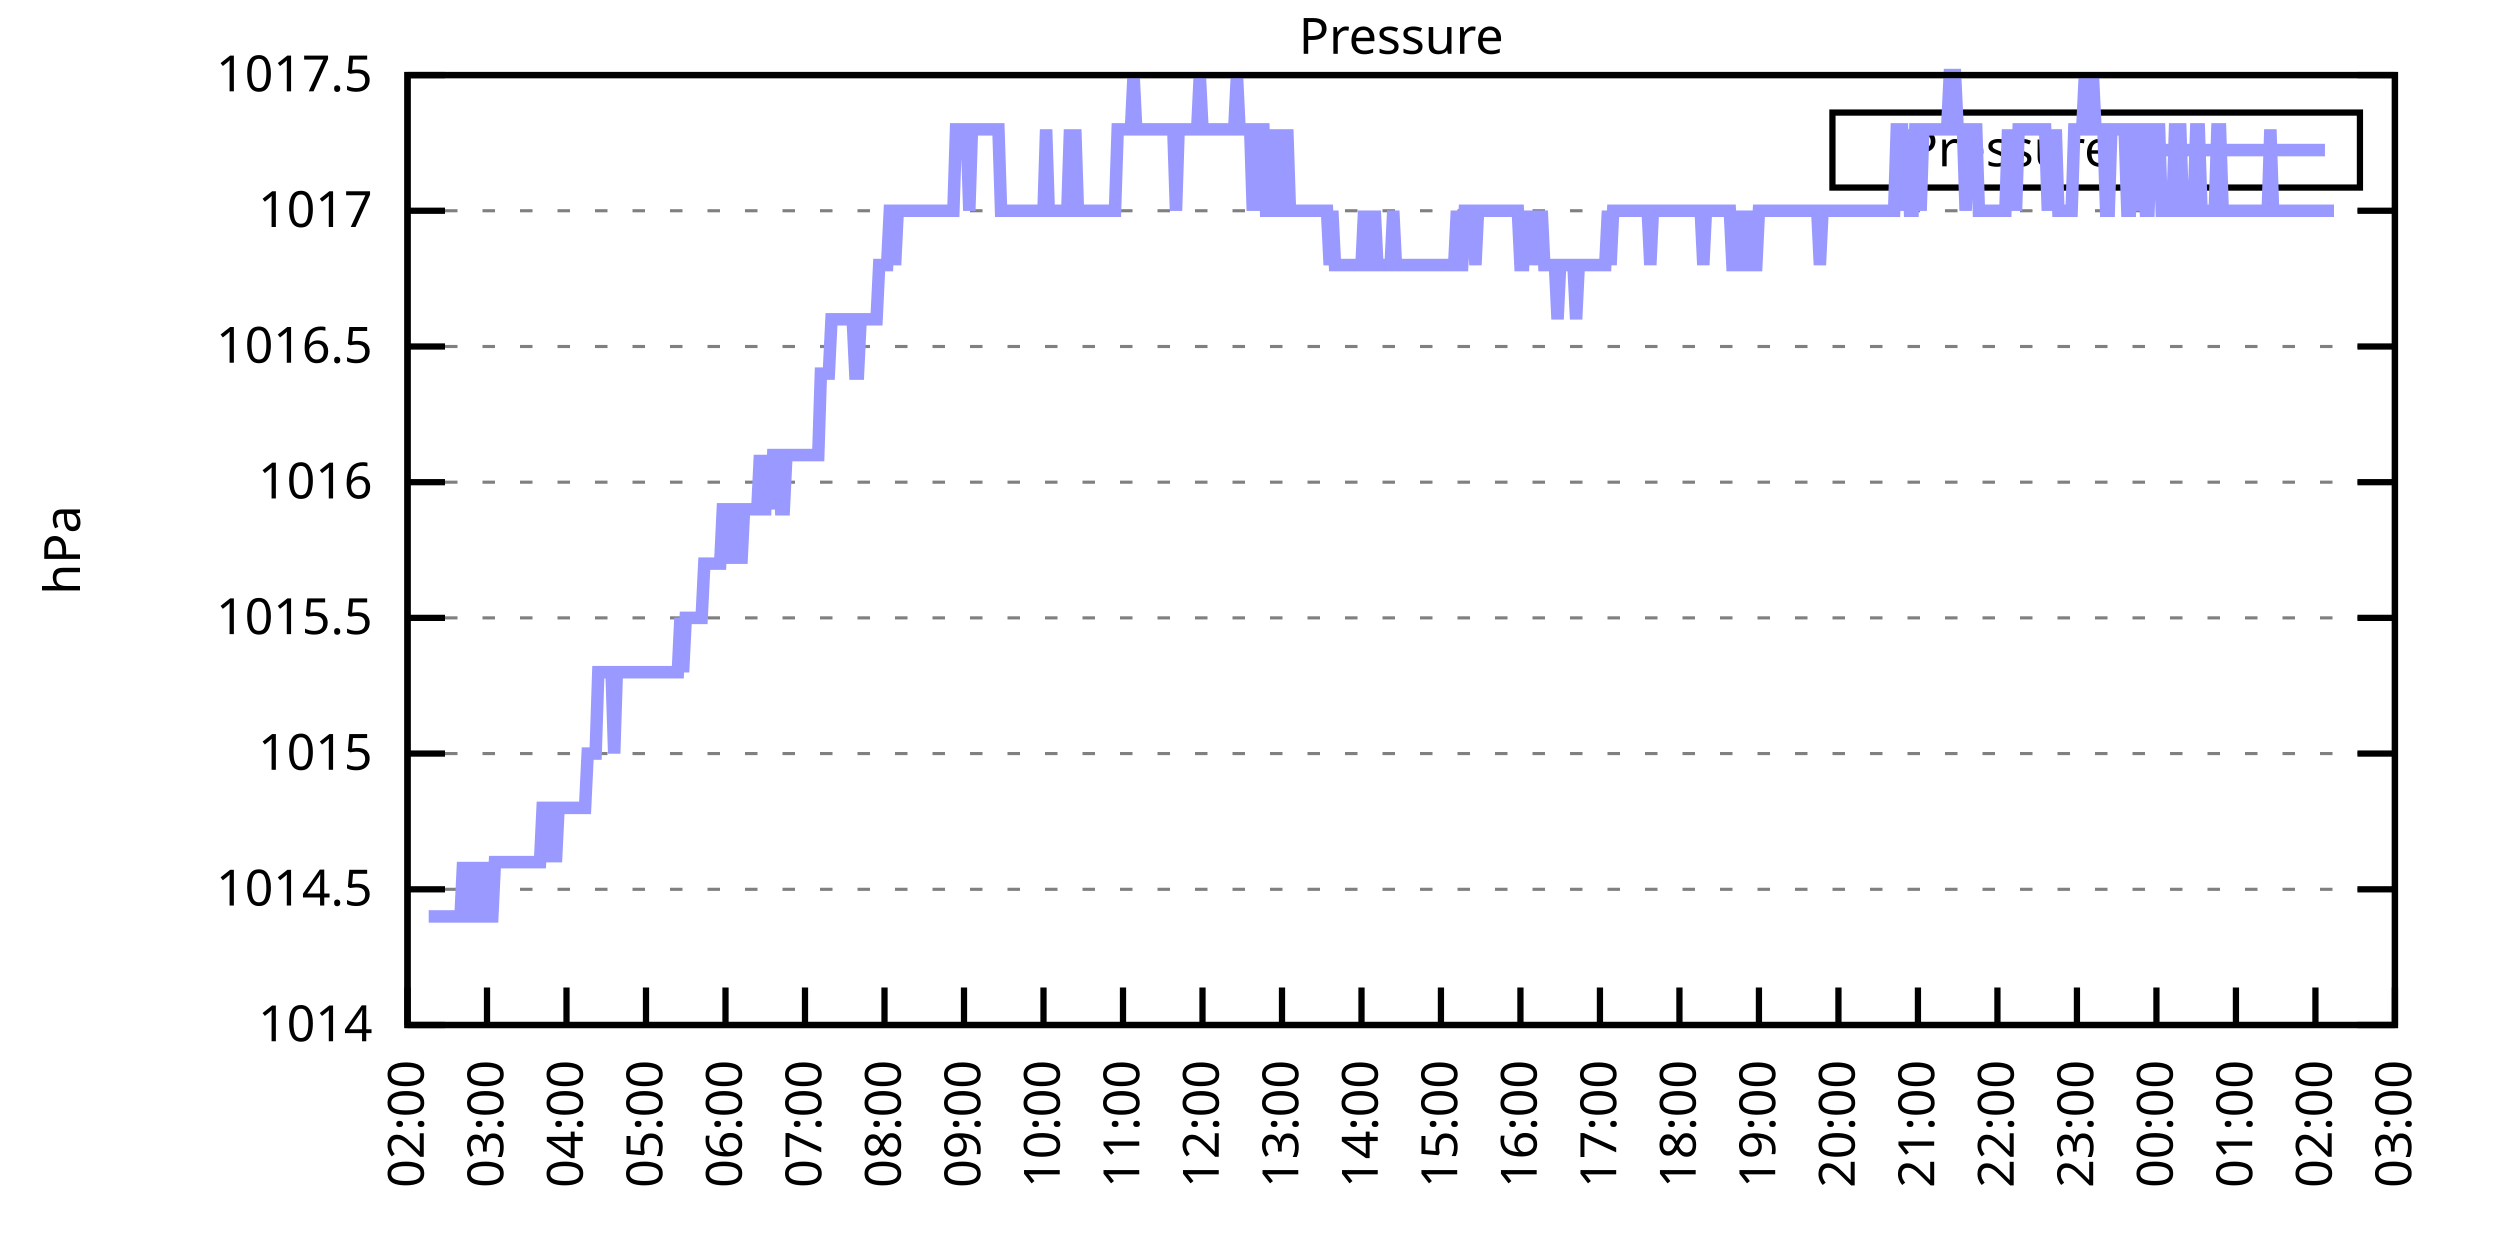
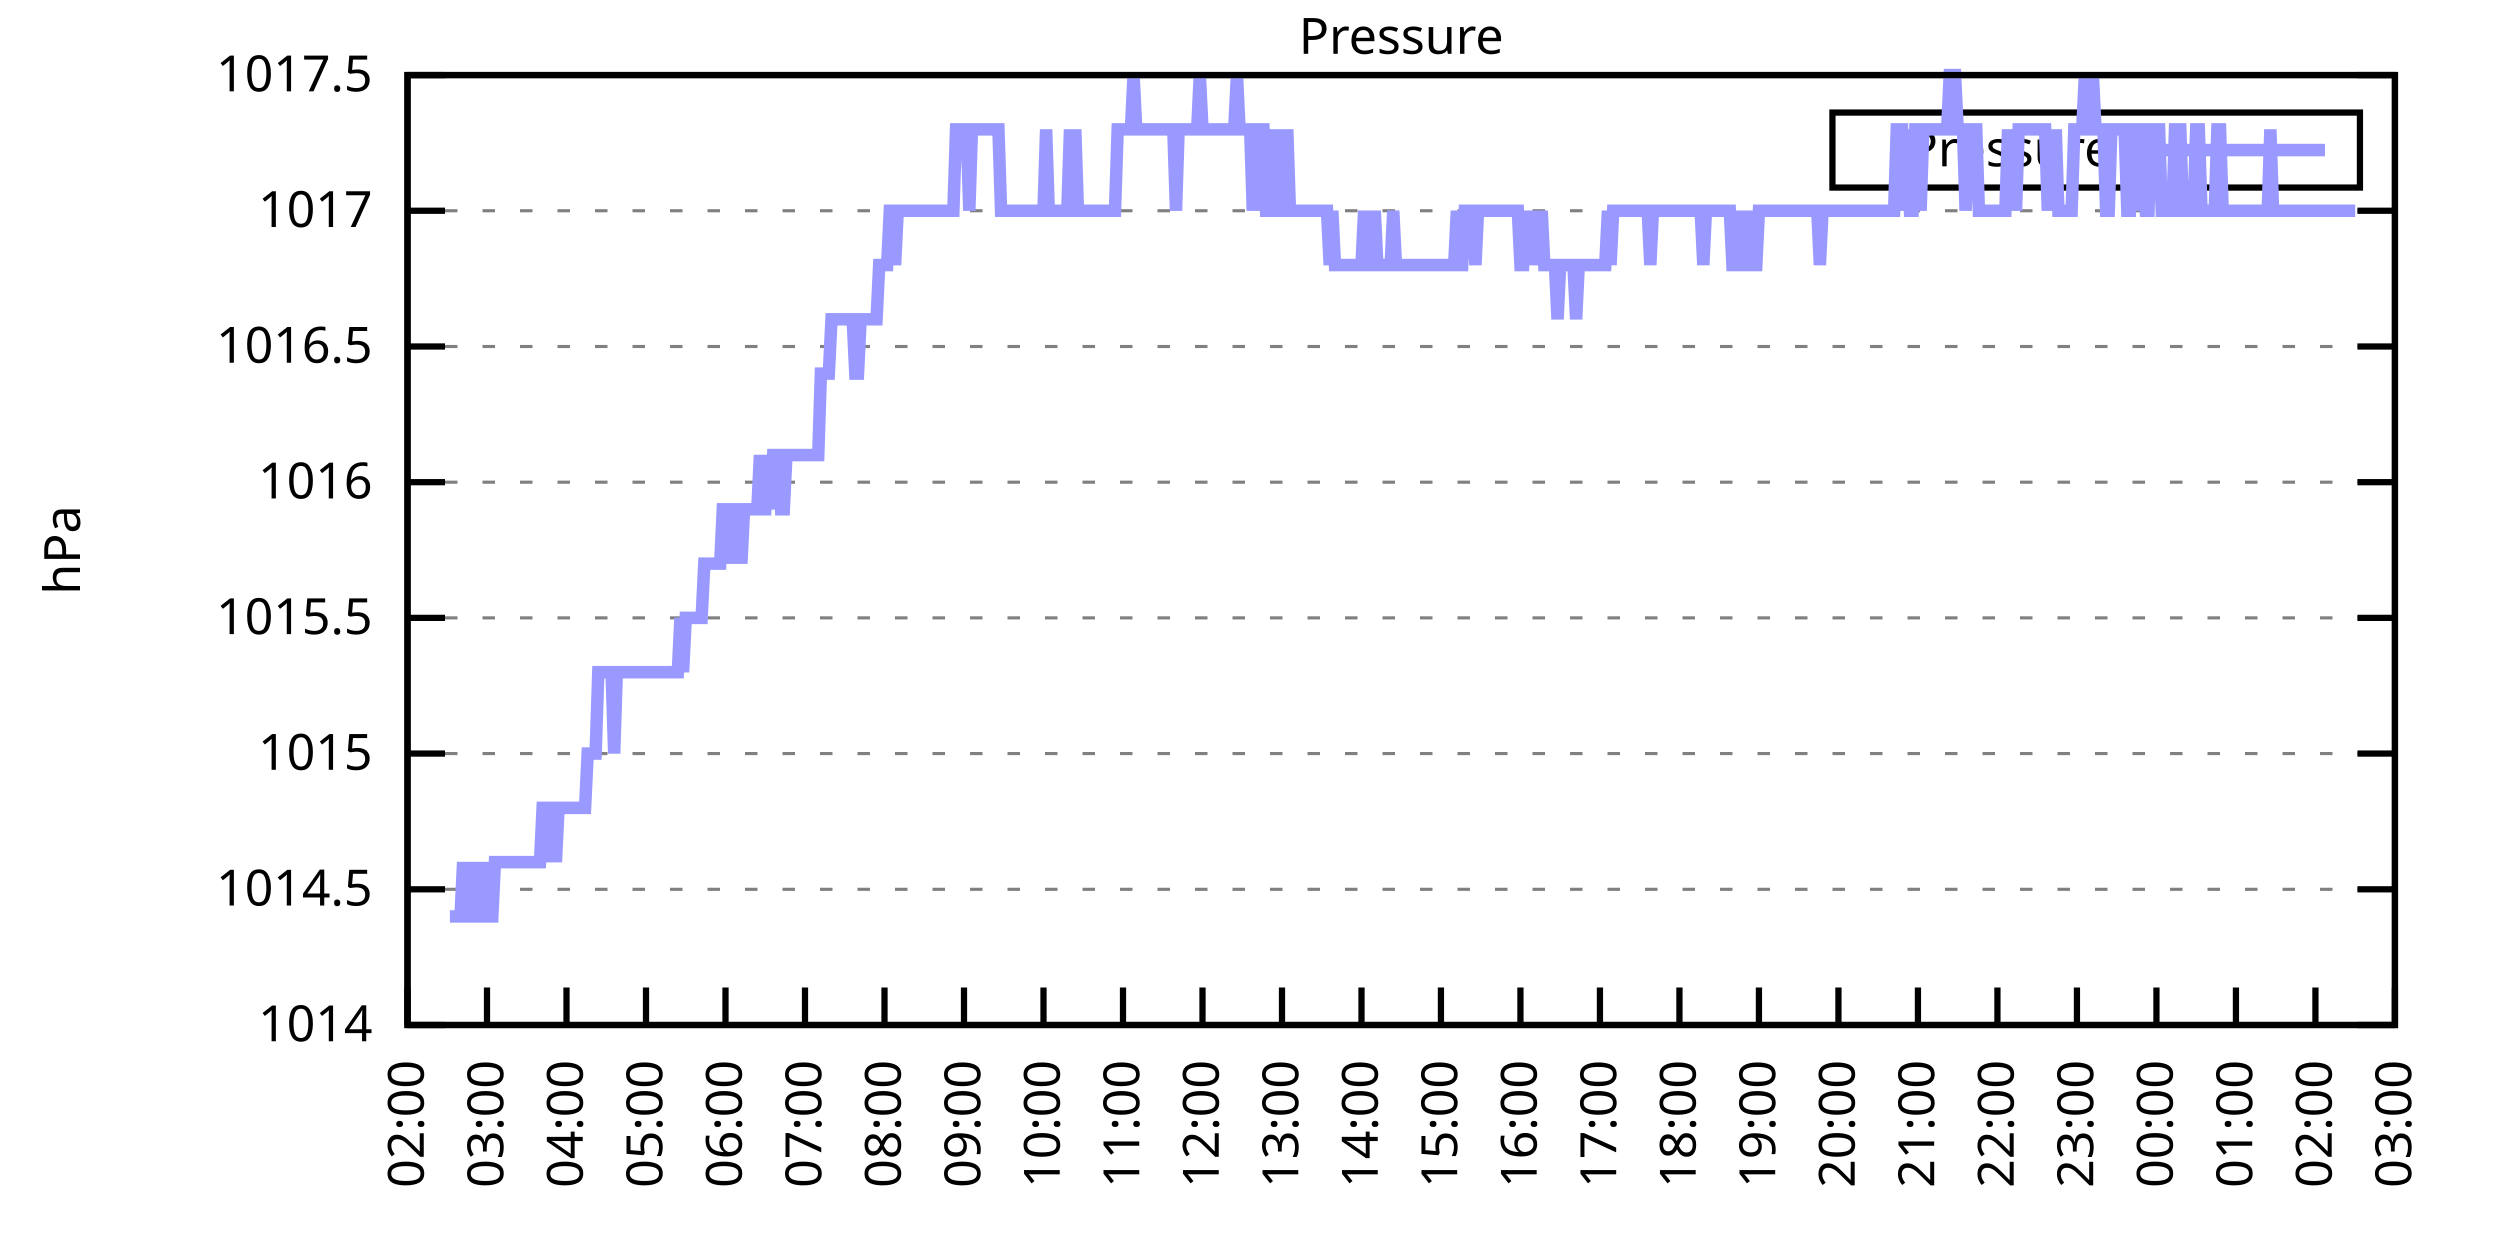
<svg xmlns="http://www.w3.org/2000/svg" xmlns:xlink="http://www.w3.org/1999/xlink" width="400" height="200" viewBox="0 0 400 200">
  <g id="gnuplot_canvas">
    <rect x="0" y="0" width="400" height="200" fill="none" />
    <defs>
      <circle id="gpDot" r="0.5" stroke-width="0.5" stroke="currentColor" />
      <path id="gpPt0" stroke-width="0.333" stroke="currentColor" d="M-1,0 h2 M0,-1 v2" />
      <path id="gpPt1" stroke-width="0.333" stroke="currentColor" d="M-1,-1 L1,1 M1,-1 L-1,1" />
      <path id="gpPt2" stroke-width="0.333" stroke="currentColor" d="M-1,0 L1,0 M0,-1 L0,1 M-1,-1 L1,1 M-1,1 L1,-1" />
      <rect id="gpPt3" stroke-width="0.333" stroke="currentColor" x="-1" y="-1" width="2" height="2" />
      <rect id="gpPt4" stroke-width="0.333" stroke="currentColor" fill="currentColor" x="-1" y="-1" width="2" height="2" />
      <circle id="gpPt5" stroke-width="0.333" stroke="currentColor" cx="0" cy="0" r="1" />
      <use xlink:href="#gpPt5" id="gpPt6" fill="currentColor" stroke="none" />
      <path id="gpPt7" stroke-width="0.333" stroke="currentColor" d="M0,-1.33 L-1.33,0.67 L1.33,0.67 z" />
      <use xlink:href="#gpPt7" id="gpPt8" fill="currentColor" stroke="none" />
      <use xlink:href="#gpPt7" id="gpPt9" stroke="currentColor" transform="rotate(180)" />
      <use xlink:href="#gpPt9" id="gpPt10" fill="currentColor" stroke="none" />
      <use xlink:href="#gpPt3" id="gpPt11" stroke="currentColor" transform="rotate(45)" />
      <use xlink:href="#gpPt11" id="gpPt12" fill="currentColor" stroke="none" />
      <path id="gpPt13" stroke-width="0.333" stroke="currentColor" d="M0,1.330 L1.265,0.411 L0.782,-1.067 L-0.782,-1.076 L-1.265,0.411 z" />
      <use xlink:href="#gpPt13" id="gpPt14" fill="currentColor" stroke="none" />
      <filter id="textbox" filterUnits="objectBoundingBox" x="0" y="0" height="1" width="1">
        <feFlood flood-color="white" flood-opacity="1" result="bgnd" />
        <feComposite in="SourceGraphic" in2="bgnd" operator="atop" />
      </filter>
      <filter id="greybox" filterUnits="objectBoundingBox" x="0" y="0" height="1" width="1">
        <feFlood flood-color="lightgrey" flood-opacity="1" result="grey" />
        <feComposite in="SourceGraphic" in2="grey" operator="atop" />
      </filter>
    </defs>
    <g fill="none" color="white" stroke="currentColor" stroke-width="1.00" stroke-linecap="butt" stroke-linejoin="miter">
</g>
    <g fill="none" color="black" stroke="currentColor" stroke-width="1.00" stroke-linecap="butt" stroke-linejoin="miter">
      <g stroke="none" shape-rendering="crispEdges">
        <polygon fill="rgb(255, 255, 255)" points="65.20,164.00 383.18,164.00 383.18,12.02 65.20,12.02 " />
      </g>
    </g>
    <g fill="none" color="black" stroke="currentColor" stroke-width="1.00" stroke-linecap="butt" stroke-linejoin="miter">
</g>
    <g fill="none" color="black" stroke="black" stroke-width="0.50" stroke-linecap="butt" stroke-linejoin="miter">
</g>
    <g fill="none" color="gray" stroke="currentColor" stroke-width="0.50" stroke-linecap="butt" stroke-linejoin="miter">
      <path stroke="gray" stroke-dasharray="2,4" class="gridline" d="M65.20,164.00 L383.19,164.00  " />
    </g>
    <g fill="none" color="gray" stroke="gray" stroke-width="1.00" stroke-linecap="butt" stroke-linejoin="miter">
</g>
    <g fill="none" color="black" stroke="currentColor" stroke-width="1.00" stroke-linecap="butt" stroke-linejoin="miter">
      <path stroke="black" d="M65.20,164.00 L71.20,164.00 M383.19,164.00 L377.19,164.00  " />
      <g transform="translate(59.60,166.60)" stroke="none" fill="black" font-family="Sans" font-size="8.00" text-anchor="end">
        <text>
          <tspan font-family="Sans"> 1014</tspan>
        </text>
      </g>
    </g>
    <g fill="none" color="black" stroke="currentColor" stroke-width="1.00" stroke-linecap="butt" stroke-linejoin="miter">
</g>
    <g fill="none" color="black" stroke="black" stroke-width="0.50" stroke-linecap="butt" stroke-linejoin="miter">
</g>
    <g fill="none" color="gray" stroke="currentColor" stroke-width="0.50" stroke-linecap="butt" stroke-linejoin="miter">
      <path stroke="gray" stroke-dasharray="2,4" class="gridline" d="M65.20,142.29 L383.19,142.29  " />
    </g>
    <g fill="none" color="gray" stroke="gray" stroke-width="1.00" stroke-linecap="butt" stroke-linejoin="miter">
</g>
    <g fill="none" color="black" stroke="currentColor" stroke-width="1.00" stroke-linecap="butt" stroke-linejoin="miter">
      <path stroke="black" d="M65.20,142.29 L71.20,142.29 M383.19,142.29 L377.19,142.29  " />
      <g transform="translate(59.60,144.89)" stroke="none" fill="black" font-family="Sans" font-size="8.00" text-anchor="end">
        <text>
          <tspan font-family="Sans"> 1014.5</tspan>
        </text>
      </g>
    </g>
    <g fill="none" color="black" stroke="currentColor" stroke-width="1.00" stroke-linecap="butt" stroke-linejoin="miter">
</g>
    <g fill="none" color="black" stroke="black" stroke-width="0.50" stroke-linecap="butt" stroke-linejoin="miter">
</g>
    <g fill="none" color="gray" stroke="currentColor" stroke-width="0.50" stroke-linecap="butt" stroke-linejoin="miter">
      <path stroke="gray" stroke-dasharray="2,4" class="gridline" d="M65.20,120.57 L383.19,120.57  " />
    </g>
    <g fill="none" color="gray" stroke="gray" stroke-width="1.00" stroke-linecap="butt" stroke-linejoin="miter">
</g>
    <g fill="none" color="black" stroke="currentColor" stroke-width="1.00" stroke-linecap="butt" stroke-linejoin="miter">
      <path stroke="black" d="M65.20,120.57 L71.20,120.57 M383.19,120.57 L377.19,120.57  " />
      <g transform="translate(59.60,123.17)" stroke="none" fill="black" font-family="Sans" font-size="8.00" text-anchor="end">
        <text>
          <tspan font-family="Sans"> 1015</tspan>
        </text>
      </g>
    </g>
    <g fill="none" color="black" stroke="currentColor" stroke-width="1.00" stroke-linecap="butt" stroke-linejoin="miter">
</g>
    <g fill="none" color="black" stroke="black" stroke-width="0.50" stroke-linecap="butt" stroke-linejoin="miter">
</g>
    <g fill="none" color="gray" stroke="currentColor" stroke-width="0.50" stroke-linecap="butt" stroke-linejoin="miter">
      <path stroke="gray" stroke-dasharray="2,4" class="gridline" d="M65.20,98.86 L383.19,98.86  " />
    </g>
    <g fill="none" color="gray" stroke="gray" stroke-width="1.00" stroke-linecap="butt" stroke-linejoin="miter">
</g>
    <g fill="none" color="black" stroke="currentColor" stroke-width="1.00" stroke-linecap="butt" stroke-linejoin="miter">
      <path stroke="black" d="M65.20,98.86 L71.20,98.86 M383.19,98.86 L377.19,98.86  " />
      <g transform="translate(59.60,101.46)" stroke="none" fill="black" font-family="Sans" font-size="8.00" text-anchor="end">
        <text>
          <tspan font-family="Sans"> 1015.5</tspan>
        </text>
      </g>
    </g>
    <g fill="none" color="black" stroke="currentColor" stroke-width="1.00" stroke-linecap="butt" stroke-linejoin="miter">
</g>
    <g fill="none" color="black" stroke="black" stroke-width="0.50" stroke-linecap="butt" stroke-linejoin="miter">
</g>
    <g fill="none" color="gray" stroke="currentColor" stroke-width="0.50" stroke-linecap="butt" stroke-linejoin="miter">
      <path stroke="gray" stroke-dasharray="2,4" class="gridline" d="M65.20,77.15 L383.19,77.15  " />
    </g>
    <g fill="none" color="gray" stroke="gray" stroke-width="1.00" stroke-linecap="butt" stroke-linejoin="miter">
</g>
    <g fill="none" color="black" stroke="currentColor" stroke-width="1.00" stroke-linecap="butt" stroke-linejoin="miter">
      <path stroke="black" d="M65.20,77.15 L71.20,77.15 M383.19,77.15 L377.19,77.15  " />
      <g transform="translate(59.60,79.75)" stroke="none" fill="black" font-family="Sans" font-size="8.00" text-anchor="end">
        <text>
          <tspan font-family="Sans"> 1016</tspan>
        </text>
      </g>
    </g>
    <g fill="none" color="black" stroke="currentColor" stroke-width="1.00" stroke-linecap="butt" stroke-linejoin="miter">
</g>
    <g fill="none" color="black" stroke="black" stroke-width="0.50" stroke-linecap="butt" stroke-linejoin="miter">
</g>
    <g fill="none" color="gray" stroke="currentColor" stroke-width="0.50" stroke-linecap="butt" stroke-linejoin="miter">
      <path stroke="gray" stroke-dasharray="2,4" class="gridline" d="M65.20,55.44 L383.19,55.44  " />
    </g>
    <g fill="none" color="gray" stroke="gray" stroke-width="1.00" stroke-linecap="butt" stroke-linejoin="miter">
</g>
    <g fill="none" color="black" stroke="currentColor" stroke-width="1.00" stroke-linecap="butt" stroke-linejoin="miter">
      <path stroke="black" d="M65.20,55.44 L71.20,55.44 M383.19,55.44 L377.19,55.44  " />
      <g transform="translate(59.60,58.04)" stroke="none" fill="black" font-family="Sans" font-size="8.00" text-anchor="end">
        <text>
          <tspan font-family="Sans"> 1016.5</tspan>
        </text>
      </g>
    </g>
    <g fill="none" color="black" stroke="currentColor" stroke-width="1.00" stroke-linecap="butt" stroke-linejoin="miter">
</g>
    <g fill="none" color="black" stroke="black" stroke-width="0.50" stroke-linecap="butt" stroke-linejoin="miter">
</g>
    <g fill="none" color="gray" stroke="currentColor" stroke-width="0.50" stroke-linecap="butt" stroke-linejoin="miter">
      <path stroke="gray" stroke-dasharray="2,4" class="gridline" d="M65.20,33.72 L383.19,33.72  " />
    </g>
    <g fill="none" color="gray" stroke="gray" stroke-width="1.00" stroke-linecap="butt" stroke-linejoin="miter">
</g>
    <g fill="none" color="black" stroke="currentColor" stroke-width="1.00" stroke-linecap="butt" stroke-linejoin="miter">
      <path stroke="black" d="M65.20,33.72 L71.20,33.72 M383.19,33.72 L377.19,33.72  " />
      <g transform="translate(59.60,36.32)" stroke="none" fill="black" font-family="Sans" font-size="8.00" text-anchor="end">
        <text>
          <tspan font-family="Sans"> 1017</tspan>
        </text>
      </g>
    </g>
    <g fill="none" color="black" stroke="currentColor" stroke-width="1.00" stroke-linecap="butt" stroke-linejoin="miter">
</g>
    <g fill="none" color="black" stroke="black" stroke-width="0.50" stroke-linecap="butt" stroke-linejoin="miter">
</g>
    <g fill="none" color="gray" stroke="currentColor" stroke-width="0.50" stroke-linecap="butt" stroke-linejoin="miter">
      <path stroke="gray" stroke-dasharray="2,4" class="gridline" d="M65.20,12.01 L383.19,12.01  " />
    </g>
    <g fill="none" color="gray" stroke="gray" stroke-width="1.00" stroke-linecap="butt" stroke-linejoin="miter">
</g>
    <g fill="none" color="black" stroke="currentColor" stroke-width="1.00" stroke-linecap="butt" stroke-linejoin="miter">
      <path stroke="black" d="M65.20,12.01 L71.20,12.01 M383.19,12.01 L377.19,12.01  " />
      <g transform="translate(59.60,14.61)" stroke="none" fill="black" font-family="Sans" font-size="8.00" text-anchor="end">
        <text>
          <tspan font-family="Sans"> 1017.5</tspan>
        </text>
      </g>
    </g>
    <g fill="none" color="black" stroke="currentColor" stroke-width="1.00" stroke-linecap="butt" stroke-linejoin="miter">
      <path stroke="black" d="M65.20,164.00 L65.20,158.00  " />
      <g transform="translate(67.80,169.60) rotate(270.00)" stroke="none" fill="black" font-family="Sans" font-size="8.00" text-anchor="end">
        <text>
          <tspan font-family="Sans">02:00</tspan>
        </text>
      </g>
    </g>
    <g fill="none" color="black" stroke="currentColor" stroke-width="1.00" stroke-linecap="butt" stroke-linejoin="miter">
      <path stroke="black" d="M77.92,164.00 L77.92,158.00  " />
      <g transform="translate(80.52,169.60) rotate(270.00)" stroke="none" fill="black" font-family="Sans" font-size="8.00" text-anchor="end">
        <text>
          <tspan font-family="Sans">03:00</tspan>
        </text>
      </g>
    </g>
    <g fill="none" color="black" stroke="currentColor" stroke-width="1.00" stroke-linecap="butt" stroke-linejoin="miter">
      <path stroke="black" d="M90.64,164.00 L90.64,158.00  " />
      <g transform="translate(93.24,169.60) rotate(270.00)" stroke="none" fill="black" font-family="Sans" font-size="8.00" text-anchor="end">
        <text>
          <tspan font-family="Sans">04:00</tspan>
        </text>
      </g>
    </g>
    <g fill="none" color="black" stroke="currentColor" stroke-width="1.00" stroke-linecap="butt" stroke-linejoin="miter">
      <path stroke="black" d="M103.36,164.00 L103.36,158.00  " />
      <g transform="translate(105.96,169.60) rotate(270.00)" stroke="none" fill="black" font-family="Sans" font-size="8.00" text-anchor="end">
        <text>
          <tspan font-family="Sans">05:00</tspan>
        </text>
      </g>
    </g>
    <g fill="none" color="black" stroke="currentColor" stroke-width="1.00" stroke-linecap="butt" stroke-linejoin="miter">
      <path stroke="black" d="M116.08,164.00 L116.08,158.00  " />
      <g transform="translate(118.68,169.60) rotate(270.00)" stroke="none" fill="black" font-family="Sans" font-size="8.00" text-anchor="end">
        <text>
          <tspan font-family="Sans">06:00</tspan>
        </text>
      </g>
    </g>
    <g fill="none" color="black" stroke="currentColor" stroke-width="1.00" stroke-linecap="butt" stroke-linejoin="miter">
      <path stroke="black" d="M128.80,164.00 L128.80,158.00  " />
      <g transform="translate(131.40,169.60) rotate(270.00)" stroke="none" fill="black" font-family="Sans" font-size="8.00" text-anchor="end">
        <text>
          <tspan font-family="Sans">07:00</tspan>
        </text>
      </g>
    </g>
    <g fill="none" color="black" stroke="currentColor" stroke-width="1.00" stroke-linecap="butt" stroke-linejoin="miter">
      <path stroke="black" d="M141.52,164.00 L141.52,158.00  " />
      <g transform="translate(144.12,169.60) rotate(270.00)" stroke="none" fill="black" font-family="Sans" font-size="8.00" text-anchor="end">
        <text>
          <tspan font-family="Sans">08:00</tspan>
        </text>
      </g>
    </g>
    <g fill="none" color="black" stroke="currentColor" stroke-width="1.00" stroke-linecap="butt" stroke-linejoin="miter">
      <path stroke="black" d="M154.24,164.00 L154.24,158.00  " />
      <g transform="translate(156.84,169.60) rotate(270.00)" stroke="none" fill="black" font-family="Sans" font-size="8.00" text-anchor="end">
        <text>
          <tspan font-family="Sans">09:00</tspan>
        </text>
      </g>
    </g>
    <g fill="none" color="black" stroke="currentColor" stroke-width="1.00" stroke-linecap="butt" stroke-linejoin="miter">
      <path stroke="black" d="M166.96,164.00 L166.96,158.00  " />
      <g transform="translate(169.56,169.60) rotate(270.00)" stroke="none" fill="black" font-family="Sans" font-size="8.00" text-anchor="end">
        <text>
          <tspan font-family="Sans">10:00</tspan>
        </text>
      </g>
    </g>
    <g fill="none" color="black" stroke="currentColor" stroke-width="1.00" stroke-linecap="butt" stroke-linejoin="miter">
      <path stroke="black" d="M179.68,164.00 L179.68,158.00  " />
      <g transform="translate(182.28,169.60) rotate(270.00)" stroke="none" fill="black" font-family="Sans" font-size="8.00" text-anchor="end">
        <text>
          <tspan font-family="Sans">11:00</tspan>
        </text>
      </g>
    </g>
    <g fill="none" color="black" stroke="currentColor" stroke-width="1.00" stroke-linecap="butt" stroke-linejoin="miter">
      <path stroke="black" d="M192.40,164.00 L192.40,158.00  " />
      <g transform="translate(195.00,169.60) rotate(270.00)" stroke="none" fill="black" font-family="Sans" font-size="8.00" text-anchor="end">
        <text>
          <tspan font-family="Sans">12:00</tspan>
        </text>
      </g>
    </g>
    <g fill="none" color="black" stroke="currentColor" stroke-width="1.00" stroke-linecap="butt" stroke-linejoin="miter">
      <path stroke="black" d="M205.12,164.00 L205.12,158.00  " />
      <g transform="translate(207.72,169.60) rotate(270.00)" stroke="none" fill="black" font-family="Sans" font-size="8.00" text-anchor="end">
        <text>
          <tspan font-family="Sans">13:00</tspan>
        </text>
      </g>
    </g>
    <g fill="none" color="black" stroke="currentColor" stroke-width="1.00" stroke-linecap="butt" stroke-linejoin="miter">
      <path stroke="black" d="M217.84,164.00 L217.84,158.00  " />
      <g transform="translate(220.44,169.60) rotate(270.00)" stroke="none" fill="black" font-family="Sans" font-size="8.00" text-anchor="end">
        <text>
          <tspan font-family="Sans">14:00</tspan>
        </text>
      </g>
    </g>
    <g fill="none" color="black" stroke="currentColor" stroke-width="1.00" stroke-linecap="butt" stroke-linejoin="miter">
      <path stroke="black" d="M230.55,164.00 L230.55,158.00  " />
      <g transform="translate(233.15,169.60) rotate(270.00)" stroke="none" fill="black" font-family="Sans" font-size="8.00" text-anchor="end">
        <text>
          <tspan font-family="Sans">15:00</tspan>
        </text>
      </g>
    </g>
    <g fill="none" color="black" stroke="currentColor" stroke-width="1.00" stroke-linecap="butt" stroke-linejoin="miter">
      <path stroke="black" d="M243.27,164.00 L243.27,158.00  " />
      <g transform="translate(245.87,169.60) rotate(270.00)" stroke="none" fill="black" font-family="Sans" font-size="8.00" text-anchor="end">
        <text>
          <tspan font-family="Sans">16:00</tspan>
        </text>
      </g>
    </g>
    <g fill="none" color="black" stroke="currentColor" stroke-width="1.00" stroke-linecap="butt" stroke-linejoin="miter">
      <path stroke="black" d="M255.99,164.00 L255.99,158.00  " />
      <g transform="translate(258.59,169.60) rotate(270.00)" stroke="none" fill="black" font-family="Sans" font-size="8.00" text-anchor="end">
        <text>
          <tspan font-family="Sans">17:00</tspan>
        </text>
      </g>
    </g>
    <g fill="none" color="black" stroke="currentColor" stroke-width="1.00" stroke-linecap="butt" stroke-linejoin="miter">
      <path stroke="black" d="M268.71,164.00 L268.71,158.00  " />
      <g transform="translate(271.31,169.60) rotate(270.00)" stroke="none" fill="black" font-family="Sans" font-size="8.00" text-anchor="end">
        <text>
          <tspan font-family="Sans">18:00</tspan>
        </text>
      </g>
    </g>
    <g fill="none" color="black" stroke="currentColor" stroke-width="1.00" stroke-linecap="butt" stroke-linejoin="miter">
      <path stroke="black" d="M281.43,164.00 L281.43,158.00  " />
      <g transform="translate(284.03,169.60) rotate(270.00)" stroke="none" fill="black" font-family="Sans" font-size="8.00" text-anchor="end">
        <text>
          <tspan font-family="Sans">19:00</tspan>
        </text>
      </g>
    </g>
    <g fill="none" color="black" stroke="currentColor" stroke-width="1.00" stroke-linecap="butt" stroke-linejoin="miter">
      <path stroke="black" d="M294.15,164.00 L294.15,158.00  " />
      <g transform="translate(296.75,169.60) rotate(270.00)" stroke="none" fill="black" font-family="Sans" font-size="8.00" text-anchor="end">
        <text>
          <tspan font-family="Sans">20:00</tspan>
        </text>
      </g>
    </g>
    <g fill="none" color="black" stroke="currentColor" stroke-width="1.00" stroke-linecap="butt" stroke-linejoin="miter">
      <path stroke="black" d="M306.87,164.00 L306.87,158.00  " />
      <g transform="translate(309.47,169.60) rotate(270.00)" stroke="none" fill="black" font-family="Sans" font-size="8.00" text-anchor="end">
        <text>
          <tspan font-family="Sans">21:00</tspan>
        </text>
      </g>
    </g>
    <g fill="none" color="black" stroke="currentColor" stroke-width="1.00" stroke-linecap="butt" stroke-linejoin="miter">
      <path stroke="black" d="M319.59,164.00 L319.59,158.00  " />
      <g transform="translate(322.19,169.60) rotate(270.00)" stroke="none" fill="black" font-family="Sans" font-size="8.00" text-anchor="end">
        <text>
          <tspan font-family="Sans">22:00</tspan>
        </text>
      </g>
    </g>
    <g fill="none" color="black" stroke="currentColor" stroke-width="1.00" stroke-linecap="butt" stroke-linejoin="miter">
      <path stroke="black" d="M332.31,164.00 L332.31,158.00  " />
      <g transform="translate(334.91,169.60) rotate(270.00)" stroke="none" fill="black" font-family="Sans" font-size="8.00" text-anchor="end">
        <text>
          <tspan font-family="Sans">23:00</tspan>
        </text>
      </g>
    </g>
    <g fill="none" color="black" stroke="currentColor" stroke-width="1.00" stroke-linecap="butt" stroke-linejoin="miter">
      <path stroke="black" d="M345.03,164.00 L345.03,158.00  " />
      <g transform="translate(347.63,169.60) rotate(270.00)" stroke="none" fill="black" font-family="Sans" font-size="8.00" text-anchor="end">
        <text>
          <tspan font-family="Sans">00:00</tspan>
        </text>
      </g>
    </g>
    <g fill="none" color="black" stroke="currentColor" stroke-width="1.00" stroke-linecap="butt" stroke-linejoin="miter">
      <path stroke="black" d="M357.75,164.00 L357.75,158.00  " />
      <g transform="translate(360.35,169.60) rotate(270.00)" stroke="none" fill="black" font-family="Sans" font-size="8.00" text-anchor="end">
        <text>
          <tspan font-family="Sans">01:00</tspan>
        </text>
      </g>
    </g>
    <g fill="none" color="black" stroke="currentColor" stroke-width="1.00" stroke-linecap="butt" stroke-linejoin="miter">
      <path stroke="black" d="M370.47,164.00 L370.47,158.00  " />
      <g transform="translate(373.07,169.60) rotate(270.00)" stroke="none" fill="black" font-family="Sans" font-size="8.00" text-anchor="end">
        <text>
          <tspan font-family="Sans">02:00</tspan>
        </text>
      </g>
    </g>
    <g fill="none" color="black" stroke="currentColor" stroke-width="1.00" stroke-linecap="butt" stroke-linejoin="miter">
      <path stroke="black" d="M383.19,164.00 L383.19,158.00  " />
      <g transform="translate(385.79,169.60) rotate(270.00)" stroke="none" fill="black" font-family="Sans" font-size="8.00" text-anchor="end">
        <text>
          <tspan font-family="Sans">03:00</tspan>
        </text>
      </g>
    </g>
    <g fill="none" color="black" stroke="currentColor" stroke-width="1.00" stroke-linecap="butt" stroke-linejoin="miter">
</g>
    <g fill="none" color="black" stroke="currentColor" stroke-width="1.00" stroke-linecap="butt" stroke-linejoin="miter">
      <path stroke="black" d="M65.20,12.01 L65.20,164.00 L383.19,164.00 L383.19,12.01 L65.20,12.01 Z  " />
    </g>
    <g fill="none" color="black" stroke="currentColor" stroke-width="1.00" stroke-linecap="butt" stroke-linejoin="miter">
</g>
    <g fill="none" color="black" stroke="currentColor" stroke-width="1.00" stroke-linecap="butt" stroke-linejoin="miter">
      <path stroke="black" d="M293.19,30.01 L293.19,18.01 L377.59,18.01 L377.59,30.01 L293.19,30.01 Z  " />
    </g>
    <g id="Pressure_plot_1">
      <g fill="none" color="white" stroke="black" stroke-width="2.00" stroke-linecap="butt" stroke-linejoin="miter">
</g>
      <g fill="none" color="black" stroke="currentColor" stroke-width="2.00" stroke-linecap="butt" stroke-linejoin="miter">
        <g transform="translate(337.99,26.61)" stroke="none" fill="black" font-family="Sans" font-size="8.00" text-anchor="end">
          <text>
            <tspan font-family="Sans">Pressure</tspan>
          </text>
        </g>
      </g>
      <g fill="none" color="black" stroke="currentColor" stroke-width="2.00" stroke-linecap="butt" stroke-linejoin="miter">
-         <path stroke="rgb(153, 153, 255)" d="M343.59,24.01 L371.99,24.01 M68.59,146.63 L69.02,146.63 L69.44,146.63 L69.86,146.63 L70.29,146.63 L70.71,146.63   L71.14,146.63 L71.56,146.63 L71.98,146.63 L72.41,146.63 L72.83,146.63 L73.26,146.63 L73.68,146.63 L74.10,137.94   L74.53,146.63 L74.95,137.94 L75.38,146.63 L75.80,146.63 L76.22,146.63 L76.65,137.94 L77.07,146.63 L77.50,137.94   L77.92,146.63 L78.34,146.63 L78.77,146.63 L79.19,137.94 L79.62,137.94 L80.04,137.94 L80.46,137.94 L80.89,137.94   L81.31,137.94 L81.74,137.94 L82.16,137.94 L82.58,137.94 L83.01,137.94 L83.43,137.94 L83.86,137.94 L84.28,137.94   L84.70,137.94 L85.13,137.94 L85.55,137.94 L85.98,137.94 L86.40,137.94 L86.82,129.26 L87.25,129.26 L87.67,129.26   L88.10,137.94 L88.52,129.26 L88.94,137.94 L89.37,129.26 L89.79,129.26 L90.22,129.26 L90.64,129.26 L91.06,129.26   L91.49,129.26 L91.91,129.26 L92.34,129.26 L92.76,129.26 L93.18,129.26 L93.61,129.26 L94.03,120.57 L94.46,120.57   L94.88,120.57 L95.30,120.57 L95.73,107.55 L96.15,107.55 L96.58,107.55 L97.00,107.55 L97.42,107.55 L97.85,107.55   L98.27,120.57 L98.69,107.55 L99.12,107.55 L99.54,107.55 L99.97,107.55 L100.39,107.55 L100.81,107.55 L101.24,107.55   L101.66,107.55 L102.09,107.55 L102.51,107.55 L102.93,107.55 L103.36,107.55 L103.78,107.55 L104.21,107.55 L104.63,107.55   L105.05,107.55 L105.48,107.55 L105.90,107.55 L106.33,107.55 L106.75,107.55 L107.17,107.55 L107.60,107.55 L108.02,107.55   L108.45,107.55 L108.87,98.86 L109.29,107.55 L109.72,98.86 L110.14,98.86 L110.57,98.86 L110.99,98.86 L111.41,98.86   L111.84,98.86 L112.26,98.86 L112.69,90.18 L113.11,90.18 L113.53,90.18 L113.96,90.18 L114.38,90.18 L114.81,90.18   L115.23,90.18 L115.65,81.49 L116.08,81.49 L116.50,81.49 L116.93,90.18 L117.35,81.49 L117.77,81.49 L118.20,81.49   L118.62,90.18 L119.05,81.49 L119.47,81.49 L119.89,81.49 L120.32,81.49 L120.74,81.49 L121.17,81.49 L121.59,72.81   L122.01,81.49 L122.44,81.49 L122.86,72.81 L123.29,81.49 L123.71,72.81 L124.13,72.81 L124.56,72.81 L124.98,81.49   L125.41,81.49 L125.83,72.81 L126.25,72.81 L126.68,72.81 L127.10,72.81 L127.53,72.81 L127.95,72.81 L128.37,72.81   L128.80,72.81 L129.22,72.81 L129.65,72.81 L130.07,72.81 L130.49,72.81 L130.92,72.81 L131.34,59.78 L131.77,59.78   L132.19,59.78 L132.61,59.78 L133.04,51.09 L133.46,51.09 L133.89,51.09 L134.31,51.09 L134.73,51.09 L135.16,51.09   L135.58,51.09 L136.01,51.09 L136.43,51.09 L136.85,59.78 L137.28,59.78 L137.70,51.09 L138.13,51.09 L138.55,51.09   L138.97,51.09 L139.40,51.09 L139.82,51.09 L140.25,51.09 L140.67,42.41 L141.09,42.41 L141.52,42.41 L141.94,42.41   L142.37,33.72 L142.79,33.72 L143.21,42.41 L143.64,33.72 L144.06,33.72 L144.49,33.72 L144.91,33.72 L145.33,33.72   L145.76,33.72 L146.18,33.72 L146.61,33.72 L147.03,33.72 L147.45,33.72 L147.88,33.72 L148.30,33.72 L148.73,33.72   L149.15,33.72 L149.57,33.72 L150.00,33.72 L150.42,33.72 L150.85,33.72 L151.27,33.72 L151.69,33.72 L152.12,33.72   L152.54,33.72 L152.97,20.70 L153.39,20.70 L153.81,20.70 L154.24,20.70 L154.66,20.70 L155.09,33.72 L155.51,20.70   L155.93,20.70 L156.36,20.70 L156.78,20.70 L157.21,20.70 L157.63,20.70 L158.05,20.70 L158.48,20.70 L158.90,20.70   L159.33,20.70 L159.75,20.70 L160.17,33.72 L160.60,33.72 L161.02,33.72 L161.44,33.72 L161.87,33.72 L162.29,33.72   L162.72,33.72 L163.14,33.72 L163.56,33.72 L163.99,33.72 L164.41,33.72 L164.84,33.72 L165.26,33.72 L165.68,33.72   L166.11,33.72 L166.53,33.72 L166.96,33.72 L167.38,20.70 L167.80,33.72 L168.23,33.72 L168.65,33.72 L169.08,33.72   L169.50,33.72 L169.92,33.72 L170.35,33.72 L170.77,33.72 L171.20,20.70 L171.62,33.72 L172.04,20.70 L172.47,33.72   L172.89,33.72 L173.32,33.72 L173.74,33.72 L174.16,33.72 L174.59,33.72 L175.01,33.72 L175.44,33.72 L175.86,33.72   L176.28,33.72 L176.71,33.72 L177.13,33.72 L177.56,33.72 L177.98,33.72 L178.40,33.72 L178.83,20.70 L179.25,20.70   L179.68,20.70 L180.10,20.70 L180.52,20.70 L180.95,20.70 L181.37,12.01 L181.80,20.70 L182.22,20.70 L182.64,20.70   L183.07,20.70 L183.49,20.70 L183.92,20.70 L184.34,20.70 L184.76,20.70 L185.19,20.70 L185.61,20.70 L186.04,20.70   L186.46,20.70 L186.88,20.70 L187.31,20.70 L187.73,20.70 L188.16,33.72 L188.58,20.70 L189.00,20.70 L189.43,20.70   L189.85,20.70 L190.28,20.70 L190.70,20.70 L191.12,20.70 L191.55,20.70 L191.97,12.01 L192.40,20.70 L192.82,20.70   L193.24,20.70 L193.67,20.70 L194.09,20.70 L194.52,20.70 L194.94,20.70 L195.36,20.70 L195.79,20.70 L196.21,20.70   L196.64,20.70 L197.06,20.70 L197.48,20.70 L197.91,12.01 L198.33,20.70 L198.76,20.70 L199.18,20.70 L199.60,20.70   L200.03,20.70 L200.45,33.72 L200.88,20.70 L201.30,33.72 L201.72,20.70 L202.15,20.70 L202.57,33.72 L203.00,33.72   L203.42,20.70 L203.84,33.72 L204.27,20.70 L204.69,33.72 L205.12,33.72 L205.54,33.72 L205.96,20.70 L206.39,33.72   L206.81,33.72 L207.24,33.72 L207.66,33.72 L208.08,33.72 L208.51,33.72 L208.93,33.72 L209.36,33.72 L209.78,33.72   L210.20,33.72 L210.63,33.72 L211.05,33.72 L211.48,33.72 L211.90,33.72 L212.32,33.72 L212.75,42.41 L213.17,33.72   L213.60,42.41 L214.02,42.41 L214.44,42.41 L214.87,42.41 L215.29,42.41 L215.72,42.41 L216.14,42.41 L216.56,42.41   L216.99,42.41 L217.41,42.41 L217.84,42.41 L218.26,33.72 L218.68,42.41 L219.11,42.41 L219.53,42.41 L219.96,33.72   L220.38,42.41 L220.80,42.41 L221.23,42.41 L221.65,42.41 L222.08,42.41 L222.50,42.41 L222.92,33.72 L223.35,42.41   L223.77,42.41 L224.20,42.41 L224.62,42.41 L225.04,42.41 L225.47,42.41 L225.89,42.41 L226.31,42.41 L226.74,42.41   L227.16,42.41 L227.59,42.41 L228.01,42.41 L228.43,42.41 L228.86,42.41 L229.28,42.41 L229.71,42.41 L230.13,42.41   L230.55,42.41 L230.98,42.41 L231.40,42.41 L231.83,42.41 L232.25,42.41 L232.67,42.41 L233.10,33.72 L233.52,42.41   L233.95,42.41 L234.37,33.72 L234.79,33.72 L235.22,33.72 L235.64,33.72 L236.07,42.41 L236.49,33.72 L236.91,33.72   L237.34,33.72 L237.76,33.72 L238.19,33.72 L238.61,33.72 L239.03,33.72 L239.46,33.72 L239.88,33.72 L240.31,33.72   L240.73,33.72 L241.15,33.72 L241.58,33.72 L242.00,33.72 L242.43,33.72 L242.85,33.72 L243.27,42.41 L243.70,42.41   L244.12,33.72 L244.55,42.41 L244.97,33.72 L245.39,42.41 L245.82,33.72 L246.24,42.41 L246.67,33.72 L247.09,42.41   L247.51,42.41 L247.94,42.41 L248.36,42.41 L248.79,42.41 L249.21,51.09 L249.63,42.41 L250.06,42.41 L250.48,42.41   L250.91,42.41 L251.33,42.41 L251.75,42.41 L252.18,51.09 L252.60,42.41 L253.03,42.41 L253.45,42.41 L253.87,42.41   L254.30,42.41 L254.72,42.41 L255.15,42.41 L255.57,42.41 L255.99,42.41 L256.42,42.41 L256.84,42.41 L257.27,33.72   L257.69,42.41 L258.11,33.72 L258.54,33.72 L258.96,33.72 L259.39,33.72 L259.81,33.72 L260.23,33.72 L260.66,33.72   L261.08,33.72 L261.51,33.72 L261.93,33.72 L262.35,33.72 L262.78,33.72 L263.20,33.72 L263.63,33.72 L264.05,42.41   L264.47,33.72 L264.90,33.72 L265.32,33.72 L265.75,33.72 L266.17,33.72 L266.59,33.72 L267.02,33.72 L267.44,33.72   L267.87,33.72 L268.29,33.72 L268.71,33.72 L269.14,33.72 L269.56,33.72 L269.99,33.72 L270.41,33.72 L270.83,33.72   L271.26,33.72 L271.68,33.72 L272.11,33.72 L272.53,42.41 L272.95,33.72 L273.38,33.72 L273.80,33.72 L274.23,33.72   L274.65,33.72 L275.07,33.72 L275.50,33.72 L275.92,33.72 L276.35,33.72 L276.77,33.72 L277.19,42.41 L277.62,42.41   L278.04,33.72 L278.47,42.41 L278.89,42.41 L279.31,42.41 L279.74,33.72 L280.16,42.41 L280.59,42.41 L281.01,42.41   L281.43,33.72 L281.86,33.72 L282.28,33.72 L282.71,33.72 L283.13,33.72 L283.55,33.72 L283.98,33.72 L284.40,33.72   L284.83,33.72 L285.25,33.72 L285.67,33.72 L286.10,33.72 L286.52,33.72 L286.95,33.72 L287.37,33.72 L287.79,33.72   L288.22,33.72 L288.64,33.72 L289.06,33.72 L289.49,33.72 L289.91,33.72 L290.34,33.72 L290.76,33.72 L291.18,42.41   L291.61,33.72 L292.03,33.72 L292.46,33.72 L292.88,33.72 L293.30,33.72 L293.73,33.72 L294.15,33.72 L294.58,33.72   L295.00,33.72 L295.42,33.72 L295.85,33.72 L296.27,33.72 L296.70,33.72 L297.12,33.72 L297.54,33.72 L297.97,33.72   L298.39,33.72 L298.82,33.72 L299.24,33.72 L299.66,33.72 L300.09,33.72 L300.51,33.72 L300.94,33.72 L301.36,33.72   L301.78,33.72 L302.21,33.72 L302.63,33.72 L303.06,33.72 L303.48,20.70 L303.90,20.70 L304.33,20.70 L304.75,33.72   L305.18,20.70 L305.60,33.72 L306.02,33.72 L306.45,20.70 L306.87,20.70 L307.30,33.72 L307.72,20.70 L308.14,20.70   L308.57,20.70 L308.99,20.70 L309.42,20.70 L309.84,20.70 L310.26,20.70 L310.69,20.70 L311.11,20.70 L311.54,20.70   L311.96,12.01 L312.38,12.01 L312.81,12.01 L313.23,20.70 L313.66,20.70 L314.08,20.70 L314.50,33.72 L314.93,20.70   L315.35,20.70 L315.78,20.70 L316.20,20.70 L316.62,33.72 L317.05,33.72 L317.47,33.72 L317.90,33.72 L318.32,33.72   L318.74,33.72 L319.17,33.72 L319.59,33.72 L320.02,33.72 L320.44,33.72 L320.86,33.72 L321.29,20.70 L321.71,33.72   L322.14,20.70 L322.56,33.72 L322.98,20.70 L323.41,20.70 L323.83,20.70 L324.26,20.70 L324.68,20.70 L325.10,20.70   L325.53,20.70 L325.95,20.70 L326.38,20.70 L326.80,20.70 L327.22,20.70 L327.65,33.72 L328.07,20.70 L328.50,33.72   L328.92,20.70 L329.34,33.72 L329.77,33.72 L330.19,33.72 L330.62,33.72 L331.04,33.72 L331.46,33.72 L331.89,20.70   L332.31,20.70 L332.74,20.70 L333.16,20.70 L333.58,12.01 L334.01,20.70 L334.43,20.70 L334.86,12.01 L335.28,20.70   L335.70,20.70 L336.13,20.70 L336.55,20.70 L336.98,33.72 L337.40,33.72 L337.82,20.70 L338.25,20.70 L338.67,20.70   L339.10,20.70 L339.52,20.70 L339.94,20.70 L340.37,33.72 L340.79,33.72 L341.22,20.70 L341.64,20.70 L342.06,33.72   L342.49,20.70 L342.91,20.70 L343.34,33.72 L343.76,33.72 L344.18,20.70 L344.61,20.70 L345.03,20.70 L345.46,20.70   L345.88,33.72 L346.30,33.72 L346.73,33.72 L347.15,33.72 L347.58,33.72 L348.00,20.70 L348.42,20.70 L348.85,20.70   L349.27,33.72 L349.70,33.72 L350.12,33.72 L350.54,33.72 L350.97,33.72 L351.39,20.70 L351.81,20.70 L352.24,33.72   L352.66,33.72 L353.09,33.72 L353.51,33.72 L353.93,33.72 L354.36,33.72 L354.78,20.70 L355.21,20.70 L355.63,33.72   L356.05,33.72 L356.48,33.72 L356.90,33.72 L357.33,33.72 L357.75,33.72 L358.17,33.72 L358.60,33.72 L359.02,33.72   L359.45,33.72 L359.87,33.72 L360.29,33.72 L360.72,33.72 L361.14,33.72 L361.57,33.72 L361.99,33.72 L362.41,33.72   L362.84,33.72 L363.26,20.70 L363.69,33.72 L364.11,33.72 L364.53,33.72 L364.96,33.72 L365.38,33.72 L365.81,33.72   L366.23,33.72 L366.65,33.72 L367.08,33.72 L367.50,33.72 L367.93,33.72 L368.35,33.72 L368.77,33.72 L369.20,33.72   L369.62,33.72 L370.05,33.72 L370.47,33.72 L370.89,33.72 L371.32,33.72 L371.74,33.72 L372.17,33.72 L372.59,33.72   L373.01,33.72 L373.44,33.72  " />
+         <path stroke="rgb(153, 153, 255)" d="M343.59,24.01 L371.99,24.01 M71.98,146.63 L72.41,146.63 L72.83,146.63 L73.26,146.63 L73.68,146.63 L74.10,137.94   L74.53,146.63 L74.95,137.94 L75.38,146.63 L75.80,146.63 L76.22,146.63 L76.65,137.94 L77.07,146.63 L77.50,137.94   L77.92,146.63 L78.34,146.63 L78.77,146.63 L79.19,137.94 L79.62,137.94 L80.04,137.94 L80.46,137.94 L80.89,137.94   L81.31,137.94 L81.74,137.94 L82.16,137.94 L82.58,137.94 L83.01,137.94 L83.43,137.94 L83.86,137.94 L84.28,137.94   L84.70,137.94 L85.13,137.94 L85.55,137.94 L85.98,137.94 L86.40,137.94 L86.82,129.26 L87.25,129.26 L87.67,129.26   L88.10,137.94 L88.52,129.26 L88.94,137.94 L89.37,129.26 L89.79,129.26 L90.22,129.26 L90.64,129.26 L91.06,129.26   L91.49,129.26 L91.91,129.26 L92.34,129.26 L92.76,129.26 L93.18,129.26 L93.61,129.26 L94.03,120.57 L94.46,120.57   L94.88,120.57 L95.30,120.57 L95.73,107.55 L96.15,107.55 L96.58,107.55 L97.00,107.55 L97.42,107.55 L97.85,107.55   L98.27,120.57 L98.69,107.55 L99.12,107.55 L99.54,107.55 L99.97,107.55 L100.39,107.55 L100.81,107.55 L101.24,107.55   L101.66,107.55 L102.09,107.55 L102.51,107.55 L102.93,107.55 L103.36,107.55 L103.78,107.55 L104.21,107.55 L104.63,107.55   L105.05,107.55 L105.48,107.55 L105.90,107.55 L106.33,107.55 L106.75,107.55 L107.17,107.55 L107.60,107.55 L108.02,107.55   L108.45,107.55 L108.87,98.86 L109.29,107.55 L109.72,98.86 L110.14,98.86 L110.57,98.86 L110.99,98.86 L111.41,98.86   L111.84,98.86 L112.26,98.86 L112.69,90.18 L113.11,90.18 L113.53,90.18 L113.96,90.18 L114.38,90.18 L114.81,90.18   L115.23,90.18 L115.65,81.49 L116.08,81.49 L116.50,81.49 L116.93,90.18 L117.35,81.49 L117.77,81.49 L118.20,81.49   L118.62,90.18 L119.05,81.49 L119.47,81.49 L119.89,81.49 L120.32,81.49 L120.74,81.49 L121.17,81.49 L121.59,72.81   L122.01,81.49 L122.44,81.49 L122.86,72.81 L123.29,81.49 L123.71,72.81 L124.13,72.81 L124.56,72.81 L124.98,81.49   L125.41,81.49 L125.83,72.81 L126.25,72.81 L126.68,72.81 L127.10,72.81 L127.53,72.81 L127.95,72.81 L128.37,72.81   L128.80,72.81 L129.22,72.81 L129.65,72.81 L130.07,72.81 L130.49,72.81 L130.92,72.81 L131.34,59.78 L131.77,59.78   L132.19,59.78 L132.61,59.78 L133.04,51.09 L133.46,51.09 L133.89,51.09 L134.31,51.09 L134.73,51.09 L135.16,51.09   L135.58,51.09 L136.01,51.09 L136.43,51.09 L136.85,59.78 L137.28,59.78 L137.70,51.09 L138.13,51.09 L138.55,51.09   L138.97,51.09 L139.40,51.09 L139.82,51.09 L140.25,51.09 L140.67,42.41 L141.09,42.41 L141.52,42.41 L141.94,42.41   L142.37,33.72 L142.79,33.72 L143.21,42.41 L143.64,33.72 L144.06,33.72 L144.49,33.72 L144.91,33.72 L145.33,33.72   L145.76,33.72 L146.18,33.72 L146.61,33.72 L147.03,33.72 L147.45,33.72 L147.88,33.72 L148.30,33.72 L148.73,33.72   L149.15,33.72 L149.57,33.72 L150.00,33.72 L150.42,33.72 L150.85,33.72 L151.27,33.72 L151.69,33.72 L152.12,33.72   L152.54,33.72 L152.97,20.70 L153.39,20.70 L153.81,20.70 L154.24,20.70 L154.66,20.70 L155.09,33.72 L155.51,20.70   L155.93,20.70 L156.36,20.70 L156.78,20.70 L157.21,20.70 L157.63,20.70 L158.05,20.70 L158.48,20.70 L158.90,20.70   L159.33,20.70 L159.75,20.70 L160.17,33.72 L160.60,33.72 L161.02,33.72 L161.44,33.72 L161.87,33.72 L162.29,33.72   L162.72,33.72 L163.14,33.72 L163.56,33.72 L163.99,33.72 L164.41,33.72 L164.84,33.72 L165.26,33.72 L165.68,33.72   L166.11,33.72 L166.53,33.72 L166.96,33.72 L167.38,20.70 L167.80,33.72 L168.23,33.72 L168.65,33.72 L169.08,33.72   L169.50,33.72 L169.92,33.72 L170.35,33.72 L170.77,33.72 L171.20,20.70 L171.62,33.72 L172.04,20.70 L172.47,33.72   L172.89,33.72 L173.32,33.72 L173.74,33.72 L174.16,33.72 L174.59,33.72 L175.01,33.72 L175.44,33.72 L175.86,33.72   L176.28,33.72 L176.71,33.72 L177.13,33.72 L177.56,33.72 L177.98,33.72 L178.40,33.72 L178.83,20.70 L179.25,20.70   L179.68,20.70 L180.10,20.70 L180.52,20.70 L180.95,20.70 L181.37,12.01 L181.80,20.70 L182.22,20.70 L182.64,20.70   L183.07,20.70 L183.49,20.70 L183.92,20.70 L184.34,20.70 L184.76,20.70 L185.19,20.70 L185.61,20.70 L186.04,20.70   L186.46,20.70 L186.88,20.70 L187.31,20.70 L187.73,20.70 L188.16,33.72 L188.58,20.70 L189.00,20.70 L189.43,20.70   L189.85,20.70 L190.28,20.70 L190.70,20.70 L191.12,20.70 L191.55,20.70 L191.97,12.01 L192.40,20.70 L192.82,20.70   L193.24,20.70 L193.67,20.70 L194.09,20.70 L194.52,20.70 L194.94,20.70 L195.36,20.70 L195.79,20.70 L196.21,20.70   L196.64,20.70 L197.06,20.70 L197.48,20.70 L197.91,12.01 L198.33,20.70 L198.76,20.70 L199.18,20.70 L199.60,20.70   L200.03,20.70 L200.45,33.72 L200.88,20.70 L201.30,33.72 L201.72,20.70 L202.15,20.70 L202.57,33.72 L203.00,33.72   L203.42,20.70 L203.84,33.72 L204.27,20.70 L204.69,33.72 L205.12,33.72 L205.54,33.72 L205.96,20.70 L206.39,33.72   L206.81,33.72 L207.24,33.72 L207.66,33.72 L208.08,33.72 L208.51,33.72 L208.93,33.72 L209.36,33.72 L209.78,33.72   L210.20,33.72 L210.63,33.72 L211.05,33.72 L211.48,33.72 L211.90,33.72 L212.32,33.72 L212.75,42.41 L213.17,33.72   L213.60,42.41 L214.02,42.41 L214.44,42.41 L214.87,42.41 L215.29,42.41 L215.72,42.41 L216.14,42.41 L216.56,42.41   L216.99,42.41 L217.41,42.41 L217.84,42.41 L218.26,33.72 L218.68,42.41 L219.11,42.41 L219.53,42.41 L219.96,33.72   L220.38,42.41 L220.80,42.41 L221.23,42.41 L221.65,42.41 L222.08,42.41 L222.50,42.41 L222.92,33.72 L223.35,42.41   L223.77,42.41 L224.20,42.41 L224.62,42.41 L225.04,42.41 L225.47,42.41 L225.89,42.41 L226.31,42.41 L226.74,42.41   L227.16,42.41 L227.59,42.41 L228.01,42.41 L228.43,42.41 L228.86,42.41 L229.28,42.41 L229.71,42.41 L230.13,42.41   L230.55,42.41 L230.98,42.41 L231.40,42.41 L231.83,42.41 L232.25,42.41 L232.67,42.41 L233.10,33.72 L233.52,42.41   L233.95,42.41 L234.37,33.72 L234.79,33.72 L235.22,33.72 L235.64,33.72 L236.07,42.41 L236.49,33.72 L236.91,33.72   L237.34,33.72 L237.76,33.72 L238.19,33.72 L238.61,33.72 L239.03,33.72 L239.46,33.72 L239.88,33.72 L240.31,33.72   L240.73,33.72 L241.15,33.72 L241.58,33.72 L242.00,33.72 L242.43,33.72 L242.85,33.72 L243.27,42.41 L243.70,42.41   L244.12,33.72 L244.55,42.41 L244.97,33.72 L245.39,42.41 L245.82,33.72 L246.24,42.41 L246.67,33.72 L247.09,42.41   L247.51,42.41 L247.94,42.41 L248.36,42.41 L248.79,42.41 L249.21,51.09 L249.63,42.41 L250.06,42.41 L250.48,42.41   L250.91,42.41 L251.33,42.41 L251.75,42.41 L252.18,51.09 L252.60,42.41 L253.03,42.41 L253.45,42.41 L253.87,42.41   L254.30,42.41 L254.72,42.41 L255.15,42.41 L255.57,42.41 L255.99,42.41 L256.42,42.41 L256.84,42.41 L257.27,33.72   L257.69,42.41 L258.11,33.72 L258.54,33.72 L258.96,33.72 L259.39,33.72 L259.81,33.72 L260.23,33.72 L260.66,33.72   L261.08,33.72 L261.51,33.72 L261.93,33.72 L262.35,33.72 L262.78,33.72 L263.20,33.72 L263.63,33.72 L264.05,42.41   L264.47,33.72 L264.90,33.72 L265.32,33.72 L265.75,33.72 L266.17,33.72 L266.59,33.72 L267.02,33.72 L267.44,33.72   L267.87,33.72 L268.29,33.72 L268.71,33.72 L269.14,33.72 L269.56,33.72 L269.99,33.72 L270.41,33.72 L270.83,33.72   L271.26,33.72 L271.68,33.72 L272.11,33.72 L272.53,42.41 L272.95,33.72 L273.38,33.72 L273.80,33.72 L274.23,33.72   L274.65,33.72 L275.07,33.72 L275.50,33.72 L275.92,33.72 L276.35,33.72 L276.77,33.72 L277.19,42.41 L277.62,42.41   L278.04,33.72 L278.47,42.41 L278.89,42.41 L279.31,42.41 L279.74,33.72 L280.16,42.41 L280.59,42.41 L281.01,42.41   L281.43,33.72 L281.86,33.72 L282.28,33.72 L282.71,33.72 L283.13,33.72 L283.55,33.72 L283.98,33.72 L284.40,33.72   L284.83,33.72 L285.25,33.72 L285.67,33.72 L286.10,33.72 L286.52,33.72 L286.95,33.72 L287.37,33.72 L287.79,33.72   L288.22,33.72 L288.64,33.72 L289.06,33.72 L289.49,33.72 L289.91,33.72 L290.34,33.72 L290.76,33.72 L291.18,42.41   L291.61,33.72 L292.03,33.72 L292.46,33.72 L292.88,33.72 L293.30,33.72 L293.73,33.72 L294.15,33.72 L294.58,33.72   L295.00,33.72 L295.42,33.72 L295.85,33.72 L296.27,33.72 L296.70,33.72 L297.12,33.72 L297.54,33.72 L297.97,33.72   L298.39,33.72 L298.82,33.72 L299.24,33.72 L299.66,33.72 L300.09,33.72 L300.51,33.72 L300.94,33.72 L301.36,33.72   L301.78,33.72 L302.21,33.72 L302.63,33.72 L303.06,33.72 L303.48,20.70 L303.90,20.70 L304.33,20.70 L304.75,33.72   L305.18,20.70 L305.60,33.72 L306.02,33.72 L306.45,20.70 L306.87,20.70 L307.30,33.72 L307.72,20.70 L308.14,20.70   L308.57,20.70 L308.99,20.70 L309.42,20.70 L309.84,20.70 L310.26,20.70 L310.69,20.70 L311.11,20.70 L311.54,20.70   L311.96,12.01 L312.38,12.01 L312.81,12.01 L313.23,20.70 L313.66,20.70 L314.08,20.70 L314.50,33.72 L314.93,20.70   L315.35,20.70 L315.78,20.70 L316.20,20.70 L316.62,33.72 L317.05,33.72 L317.47,33.72 L317.90,33.72 L318.32,33.72   L318.74,33.72 L319.17,33.72 L319.59,33.72 L320.02,33.72 L320.44,33.72 L320.86,33.72 L321.29,20.70 L321.71,33.72   L322.14,20.70 L322.56,33.72 L322.98,20.70 L323.41,20.70 L323.83,20.70 L324.26,20.70 L324.68,20.70 L325.10,20.70   L325.53,20.70 L325.95,20.70 L326.38,20.70 L326.80,20.70 L327.22,20.70 L327.65,33.72 L328.07,20.70 L328.50,33.72   L328.92,20.70 L329.34,33.72 L329.77,33.72 L330.19,33.72 L330.62,33.72 L331.04,33.72 L331.46,33.72 L331.89,20.70   L332.31,20.70 L332.74,20.70 L333.16,20.70 L333.58,12.01 L334.01,20.70 L334.43,20.70 L334.86,12.01 L335.28,20.70   L335.70,20.70 L336.13,20.70 L336.55,20.70 L336.98,33.72 L337.40,33.72 L337.82,20.70 L338.25,20.70 L338.67,20.70   L339.10,20.70 L339.52,20.70 L339.94,20.70 L340.37,33.72 L340.79,33.72 L341.22,20.70 L341.64,20.70 L342.06,33.72   L342.49,20.70 L342.91,20.70 L343.34,33.72 L343.76,33.72 L344.18,20.70 L344.61,20.70 L345.03,20.70 L345.46,20.70   L345.88,33.72 L346.30,33.72 L346.73,33.72 L347.15,33.72 L347.58,33.72 L348.00,20.70 L348.42,20.70 L348.85,20.70   L349.27,33.72 L349.70,33.72 L350.12,33.72 L350.54,33.72 L350.97,33.72 L351.39,20.70 L351.81,20.70 L352.24,33.72   L352.66,33.72 L353.09,33.72 L353.51,33.72 L353.93,33.72 L354.36,33.72 L354.78,20.70 L355.21,20.70 L355.63,33.72   L356.05,33.72 L356.48,33.72 L356.90,33.72 L357.33,33.72 L357.75,33.72 L358.17,33.72 L358.60,33.72 L359.02,33.72   L359.45,33.72 L359.87,33.72 L360.29,33.72 L360.72,33.72 L361.14,33.72 L361.57,33.72 L361.99,33.72 L362.41,33.72   L362.84,33.72 L363.26,20.70 L363.69,33.72 L364.11,33.72 L364.53,33.72 L364.96,33.72 L365.38,33.72 L365.81,33.72   L366.23,33.72 L366.65,33.72 L367.08,33.72 L367.50,33.72 L367.93,33.72 L368.35,33.72 L368.77,33.72 L369.20,33.72   L369.62,33.72 L370.05,33.72 L370.47,33.72 L370.89,33.72 L371.32,33.72 L371.74,33.72 L372.17,33.72 L372.59,33.72   L373.01,33.72 L373.44,33.72 L373.86,33.72 L374.29,33.72 L374.71,33.72 L375.13,33.72 L375.56,33.72 L375.98,33.72   L376.41,33.72 L376.83,33.72  " />
      </g>
    </g>
    <g fill="none" color="black" stroke="currentColor" stroke-width="2.00" stroke-linecap="butt" stroke-linejoin="miter">
</g>
    <g fill="none" color="black" stroke="black" stroke-width="1.00" stroke-linecap="butt" stroke-linejoin="miter">
</g>
    <g fill="none" color="black" stroke="currentColor" stroke-width="1.00" stroke-linecap="butt" stroke-linejoin="miter">
      <path stroke="black" d="M65.20,12.01 L65.20,164.00 L383.19,164.00 L383.19,12.01 L65.20,12.01 Z  " />
      <g transform="translate(12.80,88.01) rotate(270.00)" stroke="none" fill="black" font-family="Sans" font-size="8.00" text-anchor="middle">
        <text>
          <tspan font-family="Sans">hPa</tspan>
        </text>
      </g>
    </g>
    <g fill="none" color="black" stroke="currentColor" stroke-width="1.00" stroke-linecap="butt" stroke-linejoin="miter">
</g>
    <g fill="none" color="black" stroke="currentColor" stroke-width="1.00" stroke-linecap="butt" stroke-linejoin="miter">
      <g transform="translate(224.19,8.61)" stroke="none" fill="black" font-family="Sans" font-size="8.00" text-anchor="middle">
        <text>
          <tspan font-family="Sans">Pressure</tspan>
        </text>
      </g>
    </g>
    <g fill="none" color="black" stroke="currentColor" stroke-width="1.00" stroke-linecap="butt" stroke-linejoin="miter">
</g>
  </g>
</svg>
